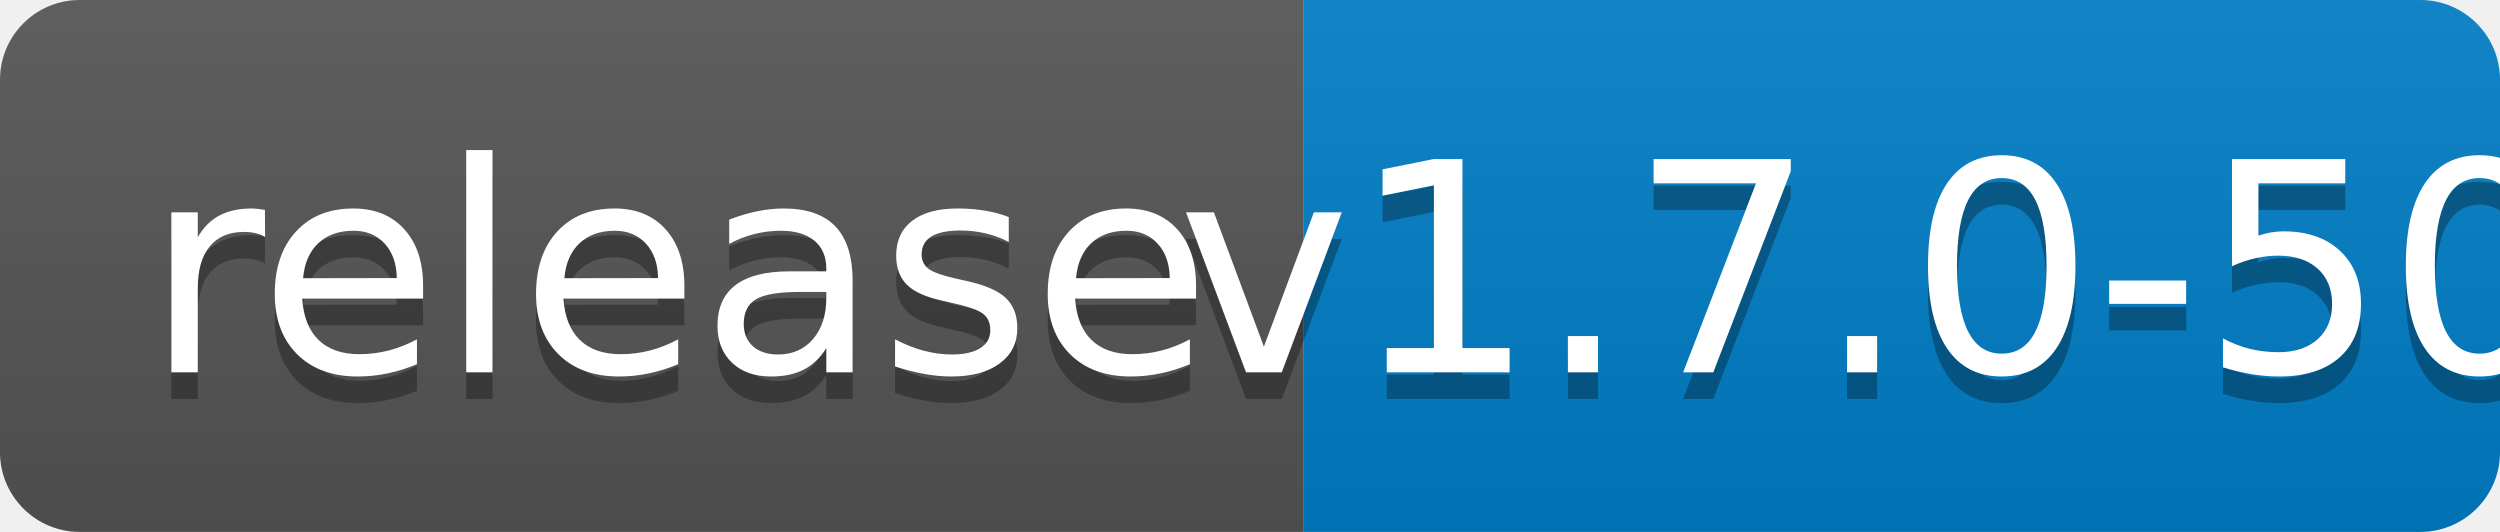
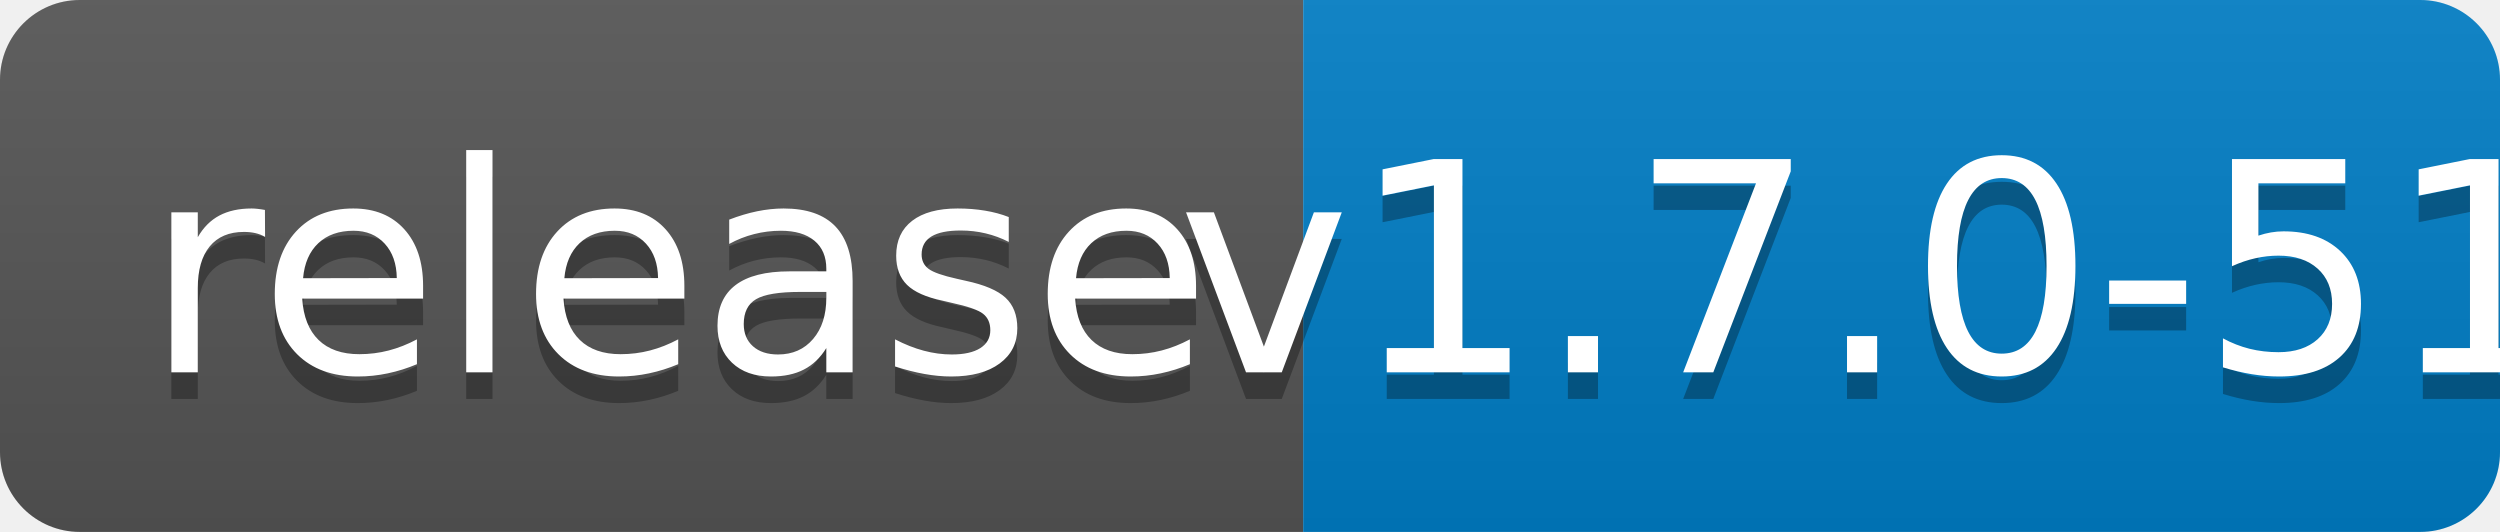
<svg xmlns="http://www.w3.org/2000/svg" width="94" height="20">
  <linearGradient id="b" x2="0" y2="100%">
    <stop offset="0" stop-color="#bbb" stop-opacity=".1" />
    <stop offset="1" stop-opacity=".1" />
  </linearGradient>
  <clipPath id="a">
    <rect width="94" height="20" rx="3" fill="#fff" />
  </clipPath>
  <g clip-path="url(#a)">
    <path fill="#555" d="M0 0h49v20H0z" />
    <path fill="#007ec6" d="M49 0h45v20H49z" />
    <path fill="url(#b)" d="M0 0h94v20H0z" />
  </g>
  <g fill="#fff" text-anchor="middle" font-family="DejaVu Sans,Verdana,Geneva,sans-serif" font-size="110">
    <text x="255" y="150" fill="#010101" fill-opacity=".3" transform="scale(.1)" textLength="390">release</text>
    <text x="255" y="140" transform="scale(.1)" textLength="390">release</text>
-     <text x="705" y="150" fill="#010101" fill-opacity=".3" transform="scale(.1)" textLength="350">v1.7.0-50</text>
-     <text x="705" y="140" transform="scale(.1)" textLength="350">v1.7.0-50</text>
+     <text x="705" y="150" fill="#010101" fill-opacity=".3" transform="scale(.1)" textLength="350">v1.7.0-51</text>
+     <text x="705" y="140" transform="scale(.1)" textLength="350">v1.7.0-51</text>
  </g>
</svg>
